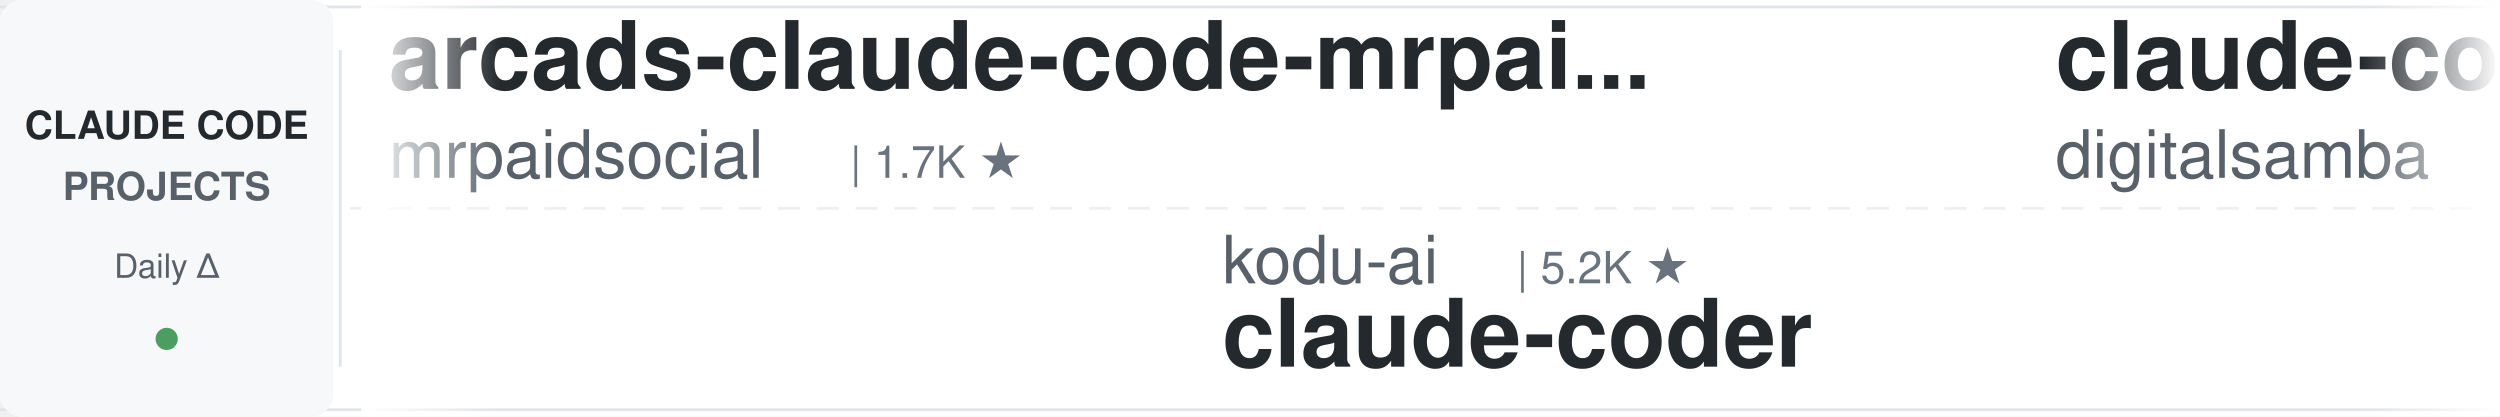
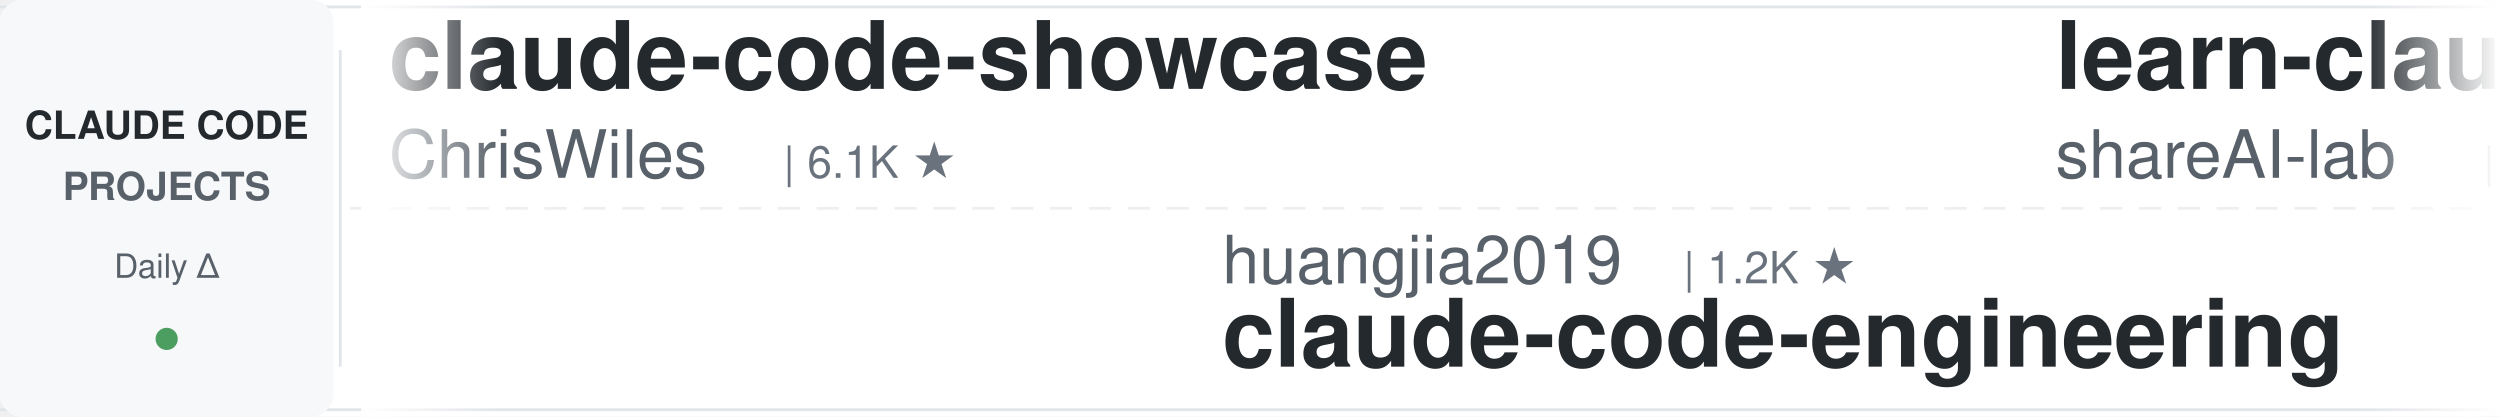
<svg xmlns="http://www.w3.org/2000/svg" width="900" height="150">
  <defs>
    <linearGradient id="leftFade" x1="0%" y1="0%" x2="100%" y2="0%">
      <stop offset="0%" style="stop-color:#ffffff;stop-opacity:1" />
      <stop offset="100%" style="stop-color:#ffffff;stop-opacity:0" />
    </linearGradient>
    <linearGradient id="rightFade" x1="0%" y1="0%" x2="100%" y2="0%">
      <stop offset="0%" style="stop-color:#ffffff;stop-opacity:0" />
      <stop offset="100%" style="stop-color:#ffffff;stop-opacity:1" />
    </linearGradient>
  </defs>
  <rect width="900" height="150" fill="#ffffff" rx="8" />
  <rect x="0" y="2" width="900" height="1" fill="#e1e4e8" />
  <rect x="0" y="147" width="900" height="1" fill="#e1e4e8" />
  <line x1="0" y1="75" x2="900" y2="75" stroke="#e1e4e8" stroke-width="1" stroke-dasharray="8 6" opacity="0.6" />
  <rect x="0" y="0" width="120" height="150" fill="#f6f8fa" rx="8" />
  <text x="60" y="50" font-family="-apple-system, BlinkMacSystemFont, 'Segoe UI', Helvetica, Arial, sans-serif" font-size="14" font-weight="600" fill="#24292e" text-anchor="middle">CLAUDE CODE</text>
  <text x="60" y="72" font-family="-apple-system, BlinkMacSystemFont, 'Segoe UI', Helvetica, Arial, sans-serif" font-size="14" font-weight="600" fill="#586069" text-anchor="middle">PROJECTS</text>
  <text x="60" y="100" font-family="-apple-system, BlinkMacSystemFont, 'Segoe UI', Helvetica, Arial, sans-serif" font-size="12" font-weight="500" fill="#586069" text-anchor="middle">Daily Δ</text>
  <circle cx="60" cy="122" r="4" fill="#22863a" opacity="0.8" />
  <rect x="122" y="18" width="1" height="114" fill="#e1e4e8" />
  <clipPath id="tickerClip">
    <rect x="130" y="0" width="770" height="150" />
  </clipPath>
  <g clip-path="url(#tickerClip)">
    <g id="tickerItems">
      <animateTransform attributeName="transform" attributeType="XML" type="translate" from="0 0" to="-3000 0" dur="54s" repeatCount="indefinite" />
      <g transform="translate(0, 0)">
-         <text x="140" y="32" font-family="-apple-system, BlinkMacSystemFont, 'Segoe UI', Helvetica, Arial, sans-serif" font-size="34" font-weight="600" fill="#24292e">arcads-claude-code-mrpai...</text>
-         <text x="140" y="64" font-family="-apple-system, BlinkMacSystemFont, 'Segoe UI', Helvetica, Arial, sans-serif" font-size="24" font-weight="400" fill="#586069">mrpaidsocial</text>
-         <text x="306" y="64" font-family="-apple-system, BlinkMacSystemFont, 'Segoe UI', Helvetica, Arial, sans-serif" font-size="16" font-weight="500" fill="#6a737d">| 1.7K ★</text>
+         <text x="140" y="32" font-family="-apple-system, BlinkMacSystemFont, 'Segoe UI', Helvetica, Arial, sans-serif" font-size="34" font-weight="600" fill="#24292e">claude-code-showcase</text>
+         <text x="140" y="64" font-family="-apple-system, BlinkMacSystemFont, 'Segoe UI', Helvetica, Arial, sans-serif" font-size="24" font-weight="400" fill="#586069">ChrisWiles</text>
+         <text x="282" y="64" font-family="-apple-system, BlinkMacSystemFont, 'Segoe UI', Helvetica, Arial, sans-serif" font-size="16" font-weight="500" fill="#6a737d">| 6.1K ★</text>
      </g>
      <g transform="translate(300, 0)">
-         <text x="140" y="102" font-family="-apple-system, BlinkMacSystemFont, 'Segoe UI', Helvetica, Arial, sans-serif" font-size="24" font-weight="400" fill="#586069">kodu-ai</text>
-         <text x="246" y="102" font-family="-apple-system, BlinkMacSystemFont, 'Segoe UI', Helvetica, Arial, sans-serif" font-size="16" font-weight="500" fill="#6a737d">| 5.2K ★</text>
-         <text x="140" y="132" font-family="-apple-system, BlinkMacSystemFont, 'Segoe UI', Helvetica, Arial, sans-serif" font-size="34" font-weight="600" fill="#24292e">claude-coder</text>
+         <text x="140" y="102" font-family="-apple-system, BlinkMacSystemFont, 'Segoe UI', Helvetica, Arial, sans-serif" font-size="24" font-weight="400" fill="#586069">huangjia2019</text>
+         <text x="306" y="102" font-family="-apple-system, BlinkMacSystemFont, 'Segoe UI', Helvetica, Arial, sans-serif" font-size="16" font-weight="500" fill="#6a737d">| 1.2K ★</text>
+         <text x="140" y="132" font-family="-apple-system, BlinkMacSystemFont, 'Segoe UI', Helvetica, Arial, sans-serif" font-size="34" font-weight="600" fill="#24292e">claude-code-engineering</text>
      </g>
      <g transform="translate(600, 0)">
-         <text x="140" y="32" font-family="-apple-system, BlinkMacSystemFont, 'Segoe UI', Helvetica, Arial, sans-serif" font-size="34" font-weight="600" fill="#24292e">claude-code-video-toolki...</text>
-         <text x="140" y="64" font-family="-apple-system, BlinkMacSystemFont, 'Segoe UI', Helvetica, Arial, sans-serif" font-size="24" font-weight="400" fill="#586069">digitalsamba</text>
-         <text x="306" y="64" font-family="-apple-system, BlinkMacSystemFont, 'Segoe UI', Helvetica, Arial, sans-serif" font-size="16" font-weight="500" fill="#6a737d">| 2.5K ★</text>
+         <text x="140" y="32" font-family="-apple-system, BlinkMacSystemFont, 'Segoe UI', Helvetica, Arial, sans-serif" font-size="34" font-weight="600" fill="#24292e">learn-claude-code</text>
+         <text x="140" y="64" font-family="-apple-system, BlinkMacSystemFont, 'Segoe UI', Helvetica, Arial, sans-serif" font-size="24" font-weight="400" fill="#586069">shareAI-lab</text>
+         <text x="294" y="64" font-family="-apple-system, BlinkMacSystemFont, 'Segoe UI', Helvetica, Arial, sans-serif" font-size="16" font-weight="500" fill="#6a737d">| 80.2K ★</text>
      </g>
      <g transform="translate(900, 0)">
-         <text x="140" y="102" font-family="-apple-system, BlinkMacSystemFont, 'Segoe UI', Helvetica, Arial, sans-serif" font-size="24" font-weight="400" fill="#586069">oboard</text>
-         <text x="234" y="102" font-family="-apple-system, BlinkMacSystemFont, 'Segoe UI', Helvetica, Arial, sans-serif" font-size="16" font-weight="500" fill="#6a737d">| 3.3K ★</text>
-         <text x="140" y="132" font-family="-apple-system, BlinkMacSystemFont, 'Segoe UI', Helvetica, Arial, sans-serif" font-size="34" font-weight="600" fill="#24292e">claude-code-rev</text>
+         <text x="140" y="102" font-family="-apple-system, BlinkMacSystemFont, 'Segoe UI', Helvetica, Arial, sans-serif" font-size="24" font-weight="400" fill="#586069">feiskyer</text>
+         <text x="258" y="102" font-family="-apple-system, BlinkMacSystemFont, 'Segoe UI', Helvetica, Arial, sans-serif" font-size="16" font-weight="500" fill="#6a737d">| 1.7K ★</text>
+         <text x="140" y="132" font-family="-apple-system, BlinkMacSystemFont, 'Segoe UI', Helvetica, Arial, sans-serif" font-size="34" font-weight="600" fill="#24292e">claude-code-settings</text>
      </g>
      <g transform="translate(1200, 0)">
-         <text x="140" y="32" font-family="-apple-system, BlinkMacSystemFont, 'Segoe UI', Helvetica, Arial, sans-serif" font-size="34" font-weight="600" fill="#24292e">claude-code-local</text>
-         <text x="140" y="64" font-family="-apple-system, BlinkMacSystemFont, 'Segoe UI', Helvetica, Arial, sans-serif" font-size="24" font-weight="400" fill="#586069">nicedreamzapp</text>
-         <text x="318" y="64" font-family="-apple-system, BlinkMacSystemFont, 'Segoe UI', Helvetica, Arial, sans-serif" font-size="16" font-weight="500" fill="#6a737d">| 3.5K ★</text>
+         <text x="140" y="32" font-family="-apple-system, BlinkMacSystemFont, 'Segoe UI', Helvetica, Arial, sans-serif" font-size="34" font-weight="600" fill="#24292e">claude-code-tudou</text>
+         <text x="140" y="64" font-family="-apple-system, BlinkMacSystemFont, 'Segoe UI', Helvetica, Arial, sans-serif" font-size="24" font-weight="400" fill="#586069">AICoderTudou</text>
+         <text x="306" y="64" font-family="-apple-system, BlinkMacSystemFont, 'Segoe UI', Helvetica, Arial, sans-serif" font-size="16" font-weight="500" fill="#6a737d">| 494 ★</text>
      </g>
      <g transform="translate(1500, 0)">
-         <text x="140" y="102" font-family="-apple-system, BlinkMacSystemFont, 'Segoe UI', Helvetica, Arial, sans-serif" font-size="24" font-weight="400" fill="#586069">alejandrobalderas</text>
-         <text x="366" y="102" font-family="-apple-system, BlinkMacSystemFont, 'Segoe UI', Helvetica, Arial, sans-serif" font-size="16" font-weight="500" fill="#6a737d">| 3.0K ★</text>
-         <text x="140" y="132" font-family="-apple-system, BlinkMacSystemFont, 'Segoe UI', Helvetica, Arial, sans-serif" font-size="34" font-weight="600" fill="#24292e">claude-code-from-source</text>
+         <text x="140" y="102" font-family="-apple-system, BlinkMacSystemFont, 'Segoe UI', Helvetica, Arial, sans-serif" font-size="24" font-weight="400" fill="#586069">ccplugins</text>
+         <text x="270" y="102" font-family="-apple-system, BlinkMacSystemFont, 'Segoe UI', Helvetica, Arial, sans-serif" font-size="16" font-weight="500" fill="#6a737d">| 1.0K ★</text>
+         <text x="140" y="132" font-family="-apple-system, BlinkMacSystemFont, 'Segoe UI', Helvetica, Arial, sans-serif" font-size="34" font-weight="600" fill="#24292e">awesome-claude-code-plug...</text>
      </g>
      <g transform="translate(1800, 0)">
-         <text x="140" y="32" font-family="-apple-system, BlinkMacSystemFont, 'Segoe UI', Helvetica, Arial, sans-serif" font-size="34" font-weight="600" fill="#24292e">awesome-claude-code-suba...</text>
-         <text x="140" y="64" font-family="-apple-system, BlinkMacSystemFont, 'Segoe UI', Helvetica, Arial, sans-serif" font-size="24" font-weight="400" fill="#586069">VoltAgent</text>
-         <text x="270" y="64" font-family="-apple-system, BlinkMacSystemFont, 'Segoe UI', Helvetica, Arial, sans-serif" font-size="16" font-weight="500" fill="#6a737d">| 26.4K ★</text>
+         <text x="140" y="32" font-family="-apple-system, BlinkMacSystemFont, 'Segoe UI', Helvetica, Arial, sans-serif" font-size="34" font-weight="600" fill="#24292e">ClaudeCode-Portable</text>
+         <text x="140" y="64" font-family="-apple-system, BlinkMacSystemFont, 'Segoe UI', Helvetica, Arial, sans-serif" font-size="24" font-weight="400" fill="#586069">techjarves</text>
+         <text x="282" y="64" font-family="-apple-system, BlinkMacSystemFont, 'Segoe UI', Helvetica, Arial, sans-serif" font-size="16" font-weight="500" fill="#6a737d">| 1.6K ★</text>
      </g>
      <g transform="translate(2100, 0)">
-         <text x="140" y="102" font-family="-apple-system, BlinkMacSystemFont, 'Segoe UI', Helvetica, Arial, sans-serif" font-size="24" font-weight="400" fill="#586069">edmund-io</text>
-         <text x="270" y="102" font-family="-apple-system, BlinkMacSystemFont, 'Segoe UI', Helvetica, Arial, sans-serif" font-size="16" font-weight="500" fill="#6a737d">| 1.5K ★</text>
-         <text x="140" y="132" font-family="-apple-system, BlinkMacSystemFont, 'Segoe UI', Helvetica, Arial, sans-serif" font-size="34" font-weight="600" fill="#24292e">edmunds-claude-code</text>
+         <text x="140" y="102" font-family="-apple-system, BlinkMacSystemFont, 'Segoe UI', Helvetica, Arial, sans-serif" font-size="24" font-weight="400" fill="#586069">wesammustafa</text>
+         <text x="306" y="102" font-family="-apple-system, BlinkMacSystemFont, 'Segoe UI', Helvetica, Arial, sans-serif" font-size="16" font-weight="500" fill="#6a737d">| 3.7K ★</text>
+         <text x="140" y="132" font-family="-apple-system, BlinkMacSystemFont, 'Segoe UI', Helvetica, Arial, sans-serif" font-size="34" font-weight="600" fill="#24292e">Claude-Code-Quest</text>
      </g>
      <g transform="translate(2400, 0)">
-         <text x="140" y="32" font-family="-apple-system, BlinkMacSystemFont, 'Segoe UI', Helvetica, Arial, sans-serif" font-size="34" font-weight="600" fill="#24292e">ralph-claude-code</text>
-         <text x="140" y="64" font-family="-apple-system, BlinkMacSystemFont, 'Segoe UI', Helvetica, Arial, sans-serif" font-size="24" font-weight="400" fill="#586069">frankbria</text>
-         <text x="270" y="64" font-family="-apple-system, BlinkMacSystemFont, 'Segoe UI', Helvetica, Arial, sans-serif" font-size="16" font-weight="500" fill="#6a737d">| 9.7K ★</text>
+         <text x="140" y="32" font-family="-apple-system, BlinkMacSystemFont, 'Segoe UI', Helvetica, Arial, sans-serif" font-size="34" font-weight="600" fill="#24292e">claude-code-router</text>
+         <text x="140" y="64" font-family="-apple-system, BlinkMacSystemFont, 'Segoe UI', Helvetica, Arial, sans-serif" font-size="24" font-weight="400" fill="#586069">musistudio</text>
+         <text x="282" y="64" font-family="-apple-system, BlinkMacSystemFont, 'Segoe UI', Helvetica, Arial, sans-serif" font-size="16" font-weight="500" fill="#6a737d">| 38.1K ★</text>
      </g>
      <g transform="translate(2700, 0)">
-         <text x="140" y="102" font-family="-apple-system, BlinkMacSystemFont, 'Segoe UI', Helvetica, Arial, sans-serif" font-size="24" font-weight="400" fill="#586069">asgeirtj</text>
-         <text x="258" y="102" font-family="-apple-system, BlinkMacSystemFont, 'Segoe UI', Helvetica, Arial, sans-serif" font-size="16" font-weight="500" fill="#6a737d">| 71.1K ★</text>
-         <text x="140" y="132" font-family="-apple-system, BlinkMacSystemFont, 'Segoe UI', Helvetica, Arial, sans-serif" font-size="34" font-weight="600" fill="#24292e">system_prompts_leaks</text>
+         <text x="140" y="102" font-family="-apple-system, BlinkMacSystemFont, 'Segoe UI', Helvetica, Arial, sans-serif" font-size="24" font-weight="400" fill="#586069">davila7</text>
+         <text x="246" y="102" font-family="-apple-system, BlinkMacSystemFont, 'Segoe UI', Helvetica, Arial, sans-serif" font-size="16" font-weight="500" fill="#6a737d">| 33.2K ★</text>
+         <text x="140" y="132" font-family="-apple-system, BlinkMacSystemFont, 'Segoe UI', Helvetica, Arial, sans-serif" font-size="34" font-weight="600" fill="#24292e">claude-code-templates</text>
      </g>
      <g transform="translate(3000, 0)">
-         <text x="140" y="32" font-family="-apple-system, BlinkMacSystemFont, 'Segoe UI', Helvetica, Arial, sans-serif" font-size="34" font-weight="600" fill="#24292e">arcads-claude-code-mrpai...</text>
-         <text x="140" y="64" font-family="-apple-system, BlinkMacSystemFont, 'Segoe UI', Helvetica, Arial, sans-serif" font-size="24" font-weight="400" fill="#586069">mrpaidsocial</text>
-         <text x="306" y="64" font-family="-apple-system, BlinkMacSystemFont, 'Segoe UI', Helvetica, Arial, sans-serif" font-size="16" font-weight="500" fill="#6a737d">| 1.7K ★</text>
+         <text x="140" y="32" font-family="-apple-system, BlinkMacSystemFont, 'Segoe UI', Helvetica, Arial, sans-serif" font-size="34" font-weight="600" fill="#24292e">claude-code-showcase</text>
+         <text x="140" y="64" font-family="-apple-system, BlinkMacSystemFont, 'Segoe UI', Helvetica, Arial, sans-serif" font-size="24" font-weight="400" fill="#586069">ChrisWiles</text>
+         <text x="282" y="64" font-family="-apple-system, BlinkMacSystemFont, 'Segoe UI', Helvetica, Arial, sans-serif" font-size="16" font-weight="500" fill="#6a737d">| 6.1K ★</text>
      </g>
      <g transform="translate(3300, 0)">
-         <text x="140" y="102" font-family="-apple-system, BlinkMacSystemFont, 'Segoe UI', Helvetica, Arial, sans-serif" font-size="24" font-weight="400" fill="#586069">kodu-ai</text>
-         <text x="246" y="102" font-family="-apple-system, BlinkMacSystemFont, 'Segoe UI', Helvetica, Arial, sans-serif" font-size="16" font-weight="500" fill="#6a737d">| 5.2K ★</text>
-         <text x="140" y="132" font-family="-apple-system, BlinkMacSystemFont, 'Segoe UI', Helvetica, Arial, sans-serif" font-size="34" font-weight="600" fill="#24292e">claude-coder</text>
+         <text x="140" y="102" font-family="-apple-system, BlinkMacSystemFont, 'Segoe UI', Helvetica, Arial, sans-serif" font-size="24" font-weight="400" fill="#586069">huangjia2019</text>
+         <text x="306" y="102" font-family="-apple-system, BlinkMacSystemFont, 'Segoe UI', Helvetica, Arial, sans-serif" font-size="16" font-weight="500" fill="#6a737d">| 1.2K ★</text>
+         <text x="140" y="132" font-family="-apple-system, BlinkMacSystemFont, 'Segoe UI', Helvetica, Arial, sans-serif" font-size="34" font-weight="600" fill="#24292e">claude-code-engineering</text>
      </g>
      <g transform="translate(3600, 0)">
-         <text x="140" y="32" font-family="-apple-system, BlinkMacSystemFont, 'Segoe UI', Helvetica, Arial, sans-serif" font-size="34" font-weight="600" fill="#24292e">claude-code-video-toolki...</text>
-         <text x="140" y="64" font-family="-apple-system, BlinkMacSystemFont, 'Segoe UI', Helvetica, Arial, sans-serif" font-size="24" font-weight="400" fill="#586069">digitalsamba</text>
-         <text x="306" y="64" font-family="-apple-system, BlinkMacSystemFont, 'Segoe UI', Helvetica, Arial, sans-serif" font-size="16" font-weight="500" fill="#6a737d">| 2.5K ★</text>
+         <text x="140" y="32" font-family="-apple-system, BlinkMacSystemFont, 'Segoe UI', Helvetica, Arial, sans-serif" font-size="34" font-weight="600" fill="#24292e">learn-claude-code</text>
+         <text x="140" y="64" font-family="-apple-system, BlinkMacSystemFont, 'Segoe UI', Helvetica, Arial, sans-serif" font-size="24" font-weight="400" fill="#586069">shareAI-lab</text>
+         <text x="294" y="64" font-family="-apple-system, BlinkMacSystemFont, 'Segoe UI', Helvetica, Arial, sans-serif" font-size="16" font-weight="500" fill="#6a737d">| 80.2K ★</text>
      </g>
      <g transform="translate(3900, 0)">
-         <text x="140" y="102" font-family="-apple-system, BlinkMacSystemFont, 'Segoe UI', Helvetica, Arial, sans-serif" font-size="24" font-weight="400" fill="#586069">oboard</text>
-         <text x="234" y="102" font-family="-apple-system, BlinkMacSystemFont, 'Segoe UI', Helvetica, Arial, sans-serif" font-size="16" font-weight="500" fill="#6a737d">| 3.3K ★</text>
-         <text x="140" y="132" font-family="-apple-system, BlinkMacSystemFont, 'Segoe UI', Helvetica, Arial, sans-serif" font-size="34" font-weight="600" fill="#24292e">claude-code-rev</text>
+         <text x="140" y="102" font-family="-apple-system, BlinkMacSystemFont, 'Segoe UI', Helvetica, Arial, sans-serif" font-size="24" font-weight="400" fill="#586069">feiskyer</text>
+         <text x="258" y="102" font-family="-apple-system, BlinkMacSystemFont, 'Segoe UI', Helvetica, Arial, sans-serif" font-size="16" font-weight="500" fill="#6a737d">| 1.7K ★</text>
+         <text x="140" y="132" font-family="-apple-system, BlinkMacSystemFont, 'Segoe UI', Helvetica, Arial, sans-serif" font-size="34" font-weight="600" fill="#24292e">claude-code-settings</text>
      </g>
    </g>
  </g>
  <rect x="130" y="0" width="50" height="150" fill="url(#leftFade)" />
  <rect x="850" y="0" width="50" height="150" fill="url(#rightFade)" />
</svg>
